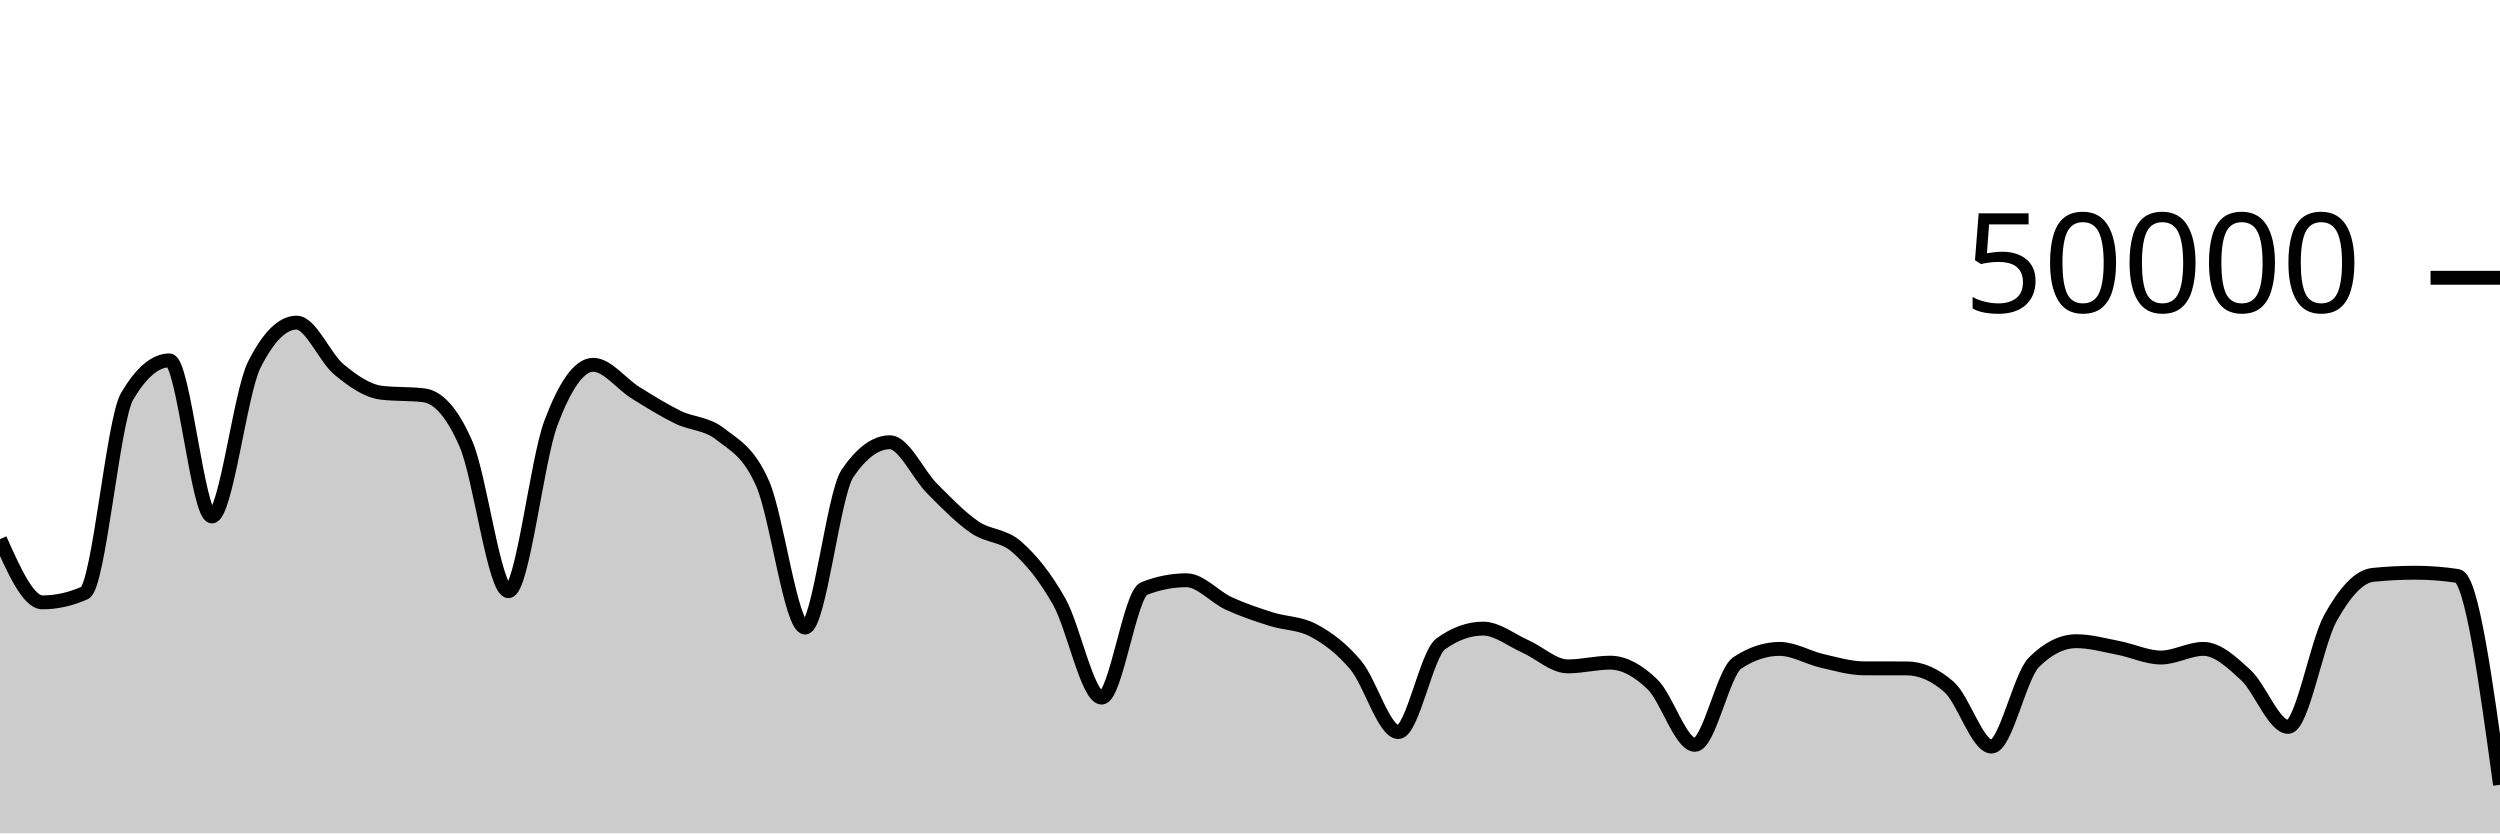
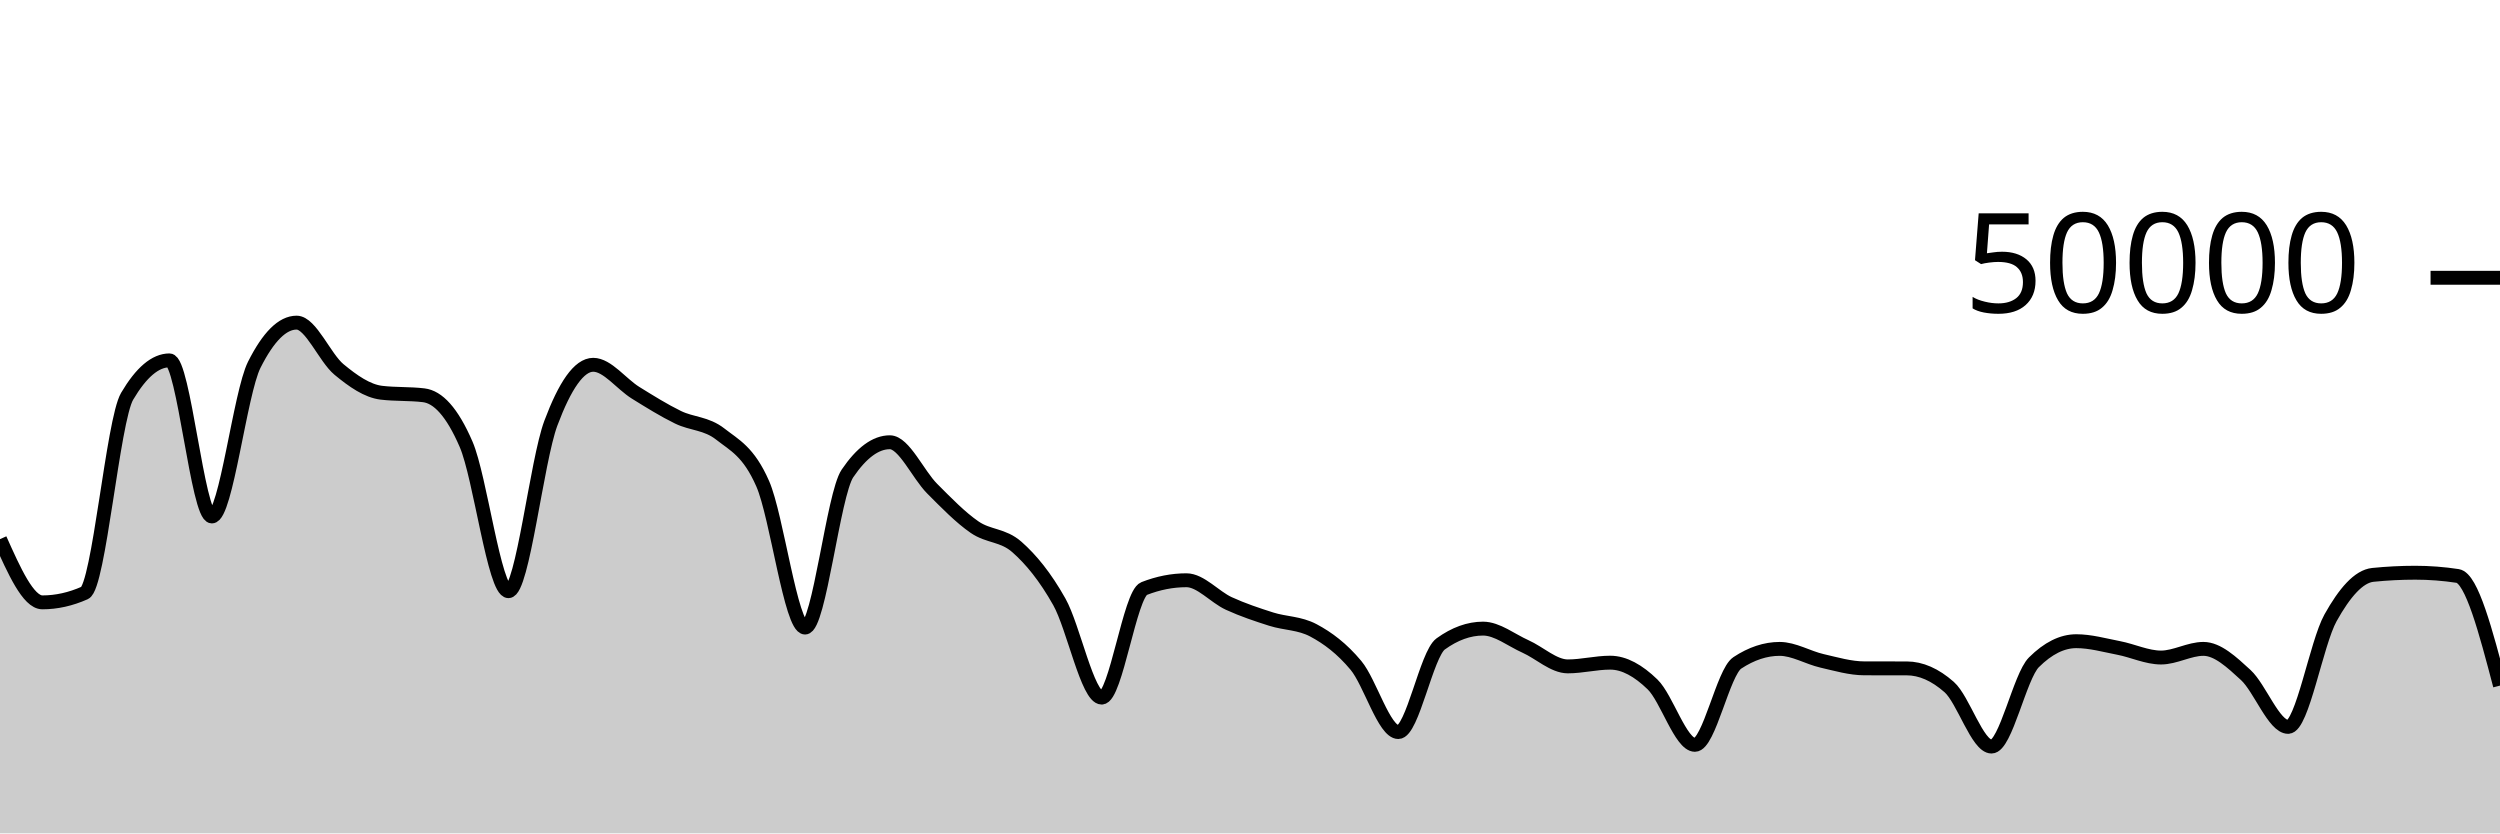
<svg xmlns="http://www.w3.org/2000/svg" viewBox="0 0 180 60">
  <g transform="translate(0,20)">
-     <path class="area" fill="rgba(0, 0, 0, 0.2)" d="M0,18.818C1.017,21.094,2.034,23.37,3.051,23.37C4.068,23.37,5.085,23.143,6.102,22.691C7.119,22.239,8.136,10.255,9.153,8.532C10.169,6.809,11.186,5.947,12.203,5.947C13.22,5.947,14.237,17.186,15.254,17.186C16.271,17.186,17.288,8.29,18.305,6.266C19.322,4.241,20.339,3.229,21.356,3.229C22.373,3.229,23.39,5.76,24.407,6.601C25.424,7.442,26.441,8.153,27.458,8.276C28.475,8.399,29.492,8.337,30.508,8.46C31.525,8.583,32.542,9.636,33.559,11.987C34.576,14.338,35.593,22.566,36.61,22.566C37.627,22.566,38.644,13.187,39.661,10.47C40.678,7.753,41.695,6.265,42.712,6.265C43.729,6.265,44.746,7.65,45.763,8.28C46.78,8.91,47.797,9.546,48.814,10.042C49.831,10.538,50.847,10.458,51.864,11.256C52.881,12.054,53.898,12.507,54.915,14.828C55.932,17.149,56.949,25.185,57.966,25.185C58.983,25.185,60,15.586,61.017,14.088C62.034,12.59,63.051,11.842,64.068,11.842C65.085,11.842,66.102,14.168,67.119,15.186C68.136,16.205,69.153,17.254,70.169,17.954C71.186,18.654,72.203,18.49,73.22,19.386C74.237,20.282,75.254,21.523,76.271,23.33C77.288,25.137,78.305,30.228,79.322,30.228C80.339,30.228,81.356,22.774,82.373,22.376C83.39,21.978,84.407,21.778,85.424,21.778C86.441,21.778,87.458,22.983,88.475,23.45C89.492,23.916,90.508,24.253,91.525,24.577C92.542,24.9,93.559,24.848,94.576,25.391C95.593,25.934,96.61,26.687,97.627,27.906C98.644,29.126,99.661,32.709,100.678,32.709C101.695,32.709,102.712,27.097,103.729,26.362C104.746,25.627,105.763,25.26,106.78,25.26C107.797,25.26,108.814,26.09,109.831,26.543C110.847,26.997,111.864,27.98,112.881,27.98C113.898,27.98,114.915,27.712,115.932,27.712C116.949,27.712,117.966,28.292,118.983,29.278C120,30.265,121.017,33.629,122.034,33.629C123.051,33.629,124.068,28.4,125.085,27.728C126.102,27.056,127.119,26.72,128.136,26.72C129.153,26.72,130.169,27.348,131.186,27.582C132.203,27.815,133.22,28.119,134.237,28.121C135.254,28.123,136.271,28.122,137.288,28.124C138.305,28.126,139.322,28.571,140.339,29.466C141.356,30.36,142.373,33.753,143.39,33.753C144.407,33.753,145.424,28.7,146.441,27.686C147.458,26.673,148.475,26.166,149.492,26.166C150.508,26.166,151.525,26.456,152.542,26.652C153.559,26.848,154.576,27.342,155.593,27.342C156.61,27.342,157.627,26.719,158.644,26.719C159.661,26.719,160.678,27.666,161.695,28.602C162.712,29.539,163.729,32.336,164.746,32.336C165.763,32.336,166.78,26.309,167.797,24.485C168.814,22.661,169.831,21.495,170.847,21.391C171.864,21.288,172.881,21.236,173.898,21.236C174.915,21.236,175.932,21.314,176.949,21.469C177.966,21.624,178.983,29.064,180,36.505L180,40C178.983,40,177.966,40,176.949,40C175.932,40,174.915,40,173.898,40C172.881,40,171.864,40,170.847,40C169.831,40,168.814,40,167.797,40C166.78,40,165.763,40,164.746,40C163.729,40,162.712,40,161.695,40C160.678,40,159.661,40,158.644,40C157.627,40,156.61,40,155.593,40C154.576,40,153.559,40,152.542,40C151.525,40,150.508,40,149.492,40C148.475,40,147.458,40,146.441,40C145.424,40,144.407,40,143.39,40C142.373,40,141.356,40,140.339,40C139.322,40,138.305,40,137.288,40C136.271,40,135.254,40,134.237,40C133.22,40,132.203,40,131.186,40C130.169,40,129.153,40,128.136,40C127.119,40,126.102,40,125.085,40C124.068,40,123.051,40,122.034,40C121.017,40,120,40,118.983,40C117.966,40,116.949,40,115.932,40C114.915,40,113.898,40,112.881,40C111.864,40,110.847,40,109.831,40C108.814,40,107.797,40,106.78,40C105.763,40,104.746,40,103.729,40C102.712,40,101.695,40,100.678,40C99.661,40,98.644,40,97.627,40C96.61,40,95.593,40,94.576,40C93.559,40,92.542,40,91.525,40C90.508,40,89.492,40,88.475,40C87.458,40,86.441,40,85.424,40C84.407,40,83.39,40,82.373,40C81.356,40,80.339,40,79.322,40C78.305,40,77.288,40,76.271,40C75.254,40,74.237,40,73.22,40C72.203,40,71.186,40,70.169,40C69.153,40,68.136,40,67.119,40C66.102,40,65.085,40,64.068,40C63.051,40,62.034,40,61.017,40C60,40,58.983,40,57.966,40C56.949,40,55.932,40,54.915,40C53.898,40,52.881,40,51.864,40C50.847,40,49.831,40,48.814,40C47.797,40,46.78,40,45.763,40C44.746,40,43.729,40,42.712,40C41.695,40,40.678,40,39.661,40C38.644,40,37.627,40,36.61,40C35.593,40,34.576,40,33.559,40C32.542,40,31.525,40,30.508,40C29.492,40,28.475,40,27.458,40C26.441,40,25.424,40,24.407,40C23.39,40,22.373,40,21.356,40C20.339,40,19.322,40,18.305,40C17.288,40,16.271,40,15.254,40C14.237,40,13.22,40,12.203,40C11.186,40,10.169,40,9.153,40C8.136,40,7.119,40,6.102,40C5.085,40,4.068,40,3.051,40C2.034,40,1.017,40,0,40Z" />
-     <path class="line" stroke="black" fill="none" d="M0,18.818C1.017,21.094,2.034,23.37,3.051,23.37C4.068,23.37,5.085,23.143,6.102,22.691C7.119,22.239,8.136,10.255,9.153,8.532C10.169,6.809,11.186,5.947,12.203,5.947C13.22,5.947,14.237,17.186,15.254,17.186C16.271,17.186,17.288,8.29,18.305,6.266C19.322,4.241,20.339,3.229,21.356,3.229C22.373,3.229,23.39,5.76,24.407,6.601C25.424,7.442,26.441,8.153,27.458,8.276C28.475,8.399,29.492,8.337,30.508,8.46C31.525,8.583,32.542,9.636,33.559,11.987C34.576,14.338,35.593,22.566,36.61,22.566C37.627,22.566,38.644,13.187,39.661,10.47C40.678,7.753,41.695,6.265,42.712,6.265C43.729,6.265,44.746,7.65,45.763,8.28C46.78,8.91,47.797,9.546,48.814,10.042C49.831,10.538,50.847,10.458,51.864,11.256C52.881,12.054,53.898,12.507,54.915,14.828C55.932,17.149,56.949,25.185,57.966,25.185C58.983,25.185,60,15.586,61.017,14.088C62.034,12.59,63.051,11.842,64.068,11.842C65.085,11.842,66.102,14.168,67.119,15.186C68.136,16.205,69.153,17.254,70.169,17.954C71.186,18.654,72.203,18.49,73.22,19.386C74.237,20.282,75.254,21.523,76.271,23.33C77.288,25.137,78.305,30.228,79.322,30.228C80.339,30.228,81.356,22.774,82.373,22.376C83.39,21.978,84.407,21.778,85.424,21.778C86.441,21.778,87.458,22.983,88.475,23.45C89.492,23.916,90.508,24.253,91.525,24.577C92.542,24.9,93.559,24.848,94.576,25.391C95.593,25.934,96.61,26.687,97.627,27.906C98.644,29.126,99.661,32.709,100.678,32.709C101.695,32.709,102.712,27.097,103.729,26.362C104.746,25.627,105.763,25.26,106.78,25.26C107.797,25.26,108.814,26.09,109.831,26.543C110.847,26.997,111.864,27.98,112.881,27.98C113.898,27.98,114.915,27.712,115.932,27.712C116.949,27.712,117.966,28.292,118.983,29.278C120,30.265,121.017,33.629,122.034,33.629C123.051,33.629,124.068,28.4,125.085,27.728C126.102,27.056,127.119,26.72,128.136,26.72C129.153,26.72,130.169,27.348,131.186,27.582C132.203,27.815,133.22,28.119,134.237,28.121C135.254,28.123,136.271,28.122,137.288,28.124C138.305,28.126,139.322,28.571,140.339,29.466C141.356,30.36,142.373,33.753,143.39,33.753C144.407,33.753,145.424,28.7,146.441,27.686C147.458,26.673,148.475,26.166,149.492,26.166C150.508,26.166,151.525,26.456,152.542,26.652C153.559,26.848,154.576,27.342,155.593,27.342C156.61,27.342,157.627,26.719,158.644,26.719C159.661,26.719,160.678,27.666,161.695,28.602C162.712,29.539,163.729,32.336,164.746,32.336C165.763,32.336,166.78,26.309,167.797,24.485C168.814,22.661,169.831,21.495,170.847,21.391C171.864,21.288,172.881,21.236,173.898,21.236C174.915,21.236,175.932,21.314,176.949,21.469C177.966,21.624,178.983,29.064,180,36.505" />
+     <path class="area" fill="rgba(0, 0, 0, 0.2)" d="M0,18.818C1.017,21.094,2.034,23.37,3.051,23.37C4.068,23.37,5.085,23.143,6.102,22.691C7.119,22.239,8.136,10.255,9.153,8.532C10.169,6.809,11.186,5.947,12.203,5.947C13.22,5.947,14.237,17.186,15.254,17.186C16.271,17.186,17.288,8.29,18.305,6.266C19.322,4.241,20.339,3.229,21.356,3.229C22.373,3.229,23.39,5.76,24.407,6.601C25.424,7.442,26.441,8.153,27.458,8.276C28.475,8.399,29.492,8.337,30.508,8.46C31.525,8.583,32.542,9.636,33.559,11.987C34.576,14.338,35.593,22.566,36.61,22.566C37.627,22.566,38.644,13.187,39.661,10.47C40.678,7.753,41.695,6.265,42.712,6.265C43.729,6.265,44.746,7.65,45.763,8.28C46.78,8.91,47.797,9.546,48.814,10.042C49.831,10.538,50.847,10.458,51.864,11.256C52.881,12.054,53.898,12.507,54.915,14.828C55.932,17.149,56.949,25.185,57.966,25.185C58.983,25.185,60,15.586,61.017,14.088C62.034,12.59,63.051,11.842,64.068,11.842C65.085,11.842,66.102,14.168,67.119,15.186C68.136,16.205,69.153,17.254,70.169,17.954C71.186,18.654,72.203,18.49,73.22,19.386C74.237,20.282,75.254,21.523,76.271,23.33C77.288,25.137,78.305,30.228,79.322,30.228C80.339,30.228,81.356,22.774,82.373,22.376C83.39,21.978,84.407,21.778,85.424,21.778C86.441,21.778,87.458,22.983,88.475,23.45C89.492,23.916,90.508,24.253,91.525,24.577C92.542,24.9,93.559,24.848,94.576,25.391C95.593,25.934,96.61,26.687,97.627,27.906C98.644,29.126,99.661,32.709,100.678,32.709C101.695,32.709,102.712,27.097,103.729,26.362C104.746,25.627,105.763,25.26,106.78,25.26C107.797,25.26,108.814,26.09,109.831,26.543C110.847,26.997,111.864,27.98,112.881,27.98C113.898,27.98,114.915,27.712,115.932,27.712C116.949,27.712,117.966,28.292,118.983,29.278C120,30.265,121.017,33.629,122.034,33.629C123.051,33.629,124.068,28.4,125.085,27.728C126.102,27.056,127.119,26.72,128.136,26.72C129.153,26.72,130.169,27.348,131.186,27.582C132.203,27.815,133.22,28.119,134.237,28.121C135.254,28.123,136.271,28.122,137.288,28.124C138.305,28.126,139.322,28.571,140.339,29.466C141.356,30.36,142.373,33.753,143.39,33.753C144.407,33.753,145.424,28.7,146.441,27.686C147.458,26.673,148.475,26.166,149.492,26.166C150.508,26.166,151.525,26.456,152.542,26.652C153.559,26.848,154.576,27.342,155.593,27.342C156.61,27.342,157.627,26.719,158.644,26.719C159.661,26.719,160.678,27.666,161.695,28.602C162.712,29.539,163.729,32.336,164.746,32.336C165.763,32.336,166.78,26.309,167.797,24.485C168.814,22.661,169.831,21.495,170.847,21.391C171.864,21.288,172.881,21.236,173.898,21.236C174.915,21.236,175.932,21.314,176.949,21.469C177.966,21.624,178.983,25.494,180,29.363L180,40C178.983,40,177.966,40,176.949,40C175.932,40,174.915,40,173.898,40C172.881,40,171.864,40,170.847,40C169.831,40,168.814,40,167.797,40C166.78,40,165.763,40,164.746,40C163.729,40,162.712,40,161.695,40C160.678,40,159.661,40,158.644,40C157.627,40,156.61,40,155.593,40C154.576,40,153.559,40,152.542,40C151.525,40,150.508,40,149.492,40C148.475,40,147.458,40,146.441,40C145.424,40,144.407,40,143.39,40C142.373,40,141.356,40,140.339,40C139.322,40,138.305,40,137.288,40C136.271,40,135.254,40,134.237,40C133.22,40,132.203,40,131.186,40C130.169,40,129.153,40,128.136,40C127.119,40,126.102,40,125.085,40C124.068,40,123.051,40,122.034,40C121.017,40,120,40,118.983,40C117.966,40,116.949,40,115.932,40C114.915,40,113.898,40,112.881,40C111.864,40,110.847,40,109.831,40C108.814,40,107.797,40,106.78,40C105.763,40,104.746,40,103.729,40C102.712,40,101.695,40,100.678,40C99.661,40,98.644,40,97.627,40C96.61,40,95.593,40,94.576,40C93.559,40,92.542,40,91.525,40C90.508,40,89.492,40,88.475,40C87.458,40,86.441,40,85.424,40C84.407,40,83.39,40,82.373,40C81.356,40,80.339,40,79.322,40C78.305,40,77.288,40,76.271,40C75.254,40,74.237,40,73.22,40C72.203,40,71.186,40,70.169,40C69.153,40,68.136,40,67.119,40C66.102,40,65.085,40,64.068,40C63.051,40,62.034,40,61.017,40C60,40,58.983,40,57.966,40C56.949,40,55.932,40,54.915,40C53.898,40,52.881,40,51.864,40C50.847,40,49.831,40,48.814,40C47.797,40,46.78,40,45.763,40C44.746,40,43.729,40,42.712,40C41.695,40,40.678,40,39.661,40C38.644,40,37.627,40,36.61,40C35.593,40,34.576,40,33.559,40C32.542,40,31.525,40,30.508,40C29.492,40,28.475,40,27.458,40C26.441,40,25.424,40,24.407,40C23.39,40,22.373,40,21.356,40C20.339,40,19.322,40,18.305,40C17.288,40,16.271,40,15.254,40C14.237,40,13.22,40,12.203,40C11.186,40,10.169,40,9.153,40C8.136,40,7.119,40,6.102,40C5.085,40,4.068,40,3.051,40C2.034,40,1.017,40,0,40Z" />
+     <path class="line" stroke="black" fill="none" d="M0,18.818C1.017,21.094,2.034,23.37,3.051,23.37C4.068,23.37,5.085,23.143,6.102,22.691C7.119,22.239,8.136,10.255,9.153,8.532C10.169,6.809,11.186,5.947,12.203,5.947C13.22,5.947,14.237,17.186,15.254,17.186C16.271,17.186,17.288,8.29,18.305,6.266C19.322,4.241,20.339,3.229,21.356,3.229C22.373,3.229,23.39,5.76,24.407,6.601C25.424,7.442,26.441,8.153,27.458,8.276C28.475,8.399,29.492,8.337,30.508,8.46C31.525,8.583,32.542,9.636,33.559,11.987C34.576,14.338,35.593,22.566,36.61,22.566C37.627,22.566,38.644,13.187,39.661,10.47C40.678,7.753,41.695,6.265,42.712,6.265C43.729,6.265,44.746,7.65,45.763,8.28C46.78,8.91,47.797,9.546,48.814,10.042C49.831,10.538,50.847,10.458,51.864,11.256C52.881,12.054,53.898,12.507,54.915,14.828C55.932,17.149,56.949,25.185,57.966,25.185C58.983,25.185,60,15.586,61.017,14.088C62.034,12.59,63.051,11.842,64.068,11.842C65.085,11.842,66.102,14.168,67.119,15.186C68.136,16.205,69.153,17.254,70.169,17.954C71.186,18.654,72.203,18.49,73.22,19.386C74.237,20.282,75.254,21.523,76.271,23.33C77.288,25.137,78.305,30.228,79.322,30.228C80.339,30.228,81.356,22.774,82.373,22.376C83.39,21.978,84.407,21.778,85.424,21.778C86.441,21.778,87.458,22.983,88.475,23.45C89.492,23.916,90.508,24.253,91.525,24.577C92.542,24.9,93.559,24.848,94.576,25.391C95.593,25.934,96.61,26.687,97.627,27.906C98.644,29.126,99.661,32.709,100.678,32.709C101.695,32.709,102.712,27.097,103.729,26.362C104.746,25.627,105.763,25.26,106.78,25.26C107.797,25.26,108.814,26.09,109.831,26.543C110.847,26.997,111.864,27.98,112.881,27.98C113.898,27.98,114.915,27.712,115.932,27.712C116.949,27.712,117.966,28.292,118.983,29.278C120,30.265,121.017,33.629,122.034,33.629C123.051,33.629,124.068,28.4,125.085,27.728C126.102,27.056,127.119,26.72,128.136,26.72C129.153,26.72,130.169,27.348,131.186,27.582C132.203,27.815,133.22,28.119,134.237,28.121C135.254,28.123,136.271,28.122,137.288,28.124C138.305,28.126,139.322,28.571,140.339,29.466C141.356,30.36,142.373,33.753,143.39,33.753C144.407,33.753,145.424,28.7,146.441,27.686C147.458,26.673,148.475,26.166,149.492,26.166C150.508,26.166,151.525,26.456,152.542,26.652C153.559,26.848,154.576,27.342,155.593,27.342C156.61,27.342,157.627,26.719,158.644,26.719C159.661,26.719,160.678,27.666,161.695,28.602C162.712,29.539,163.729,32.336,164.746,32.336C165.763,32.336,166.78,26.309,167.797,24.485C168.814,22.661,169.831,21.495,170.847,21.391C171.864,21.288,172.881,21.236,173.898,21.236C174.915,21.236,175.932,21.314,176.949,21.469C177.966,21.624,178.983,25.494,180,29.363" />
    <path class="axis-ceiling" stroke-width="1" stroke="black" fill="none" d="M175,0L180,0" />
    <text class="axis-ceiling-label" font-family="sans-serif" text-anchor="end" font-size="10px" x="170" y="2.5">50000</text>
  </g>
</svg>
